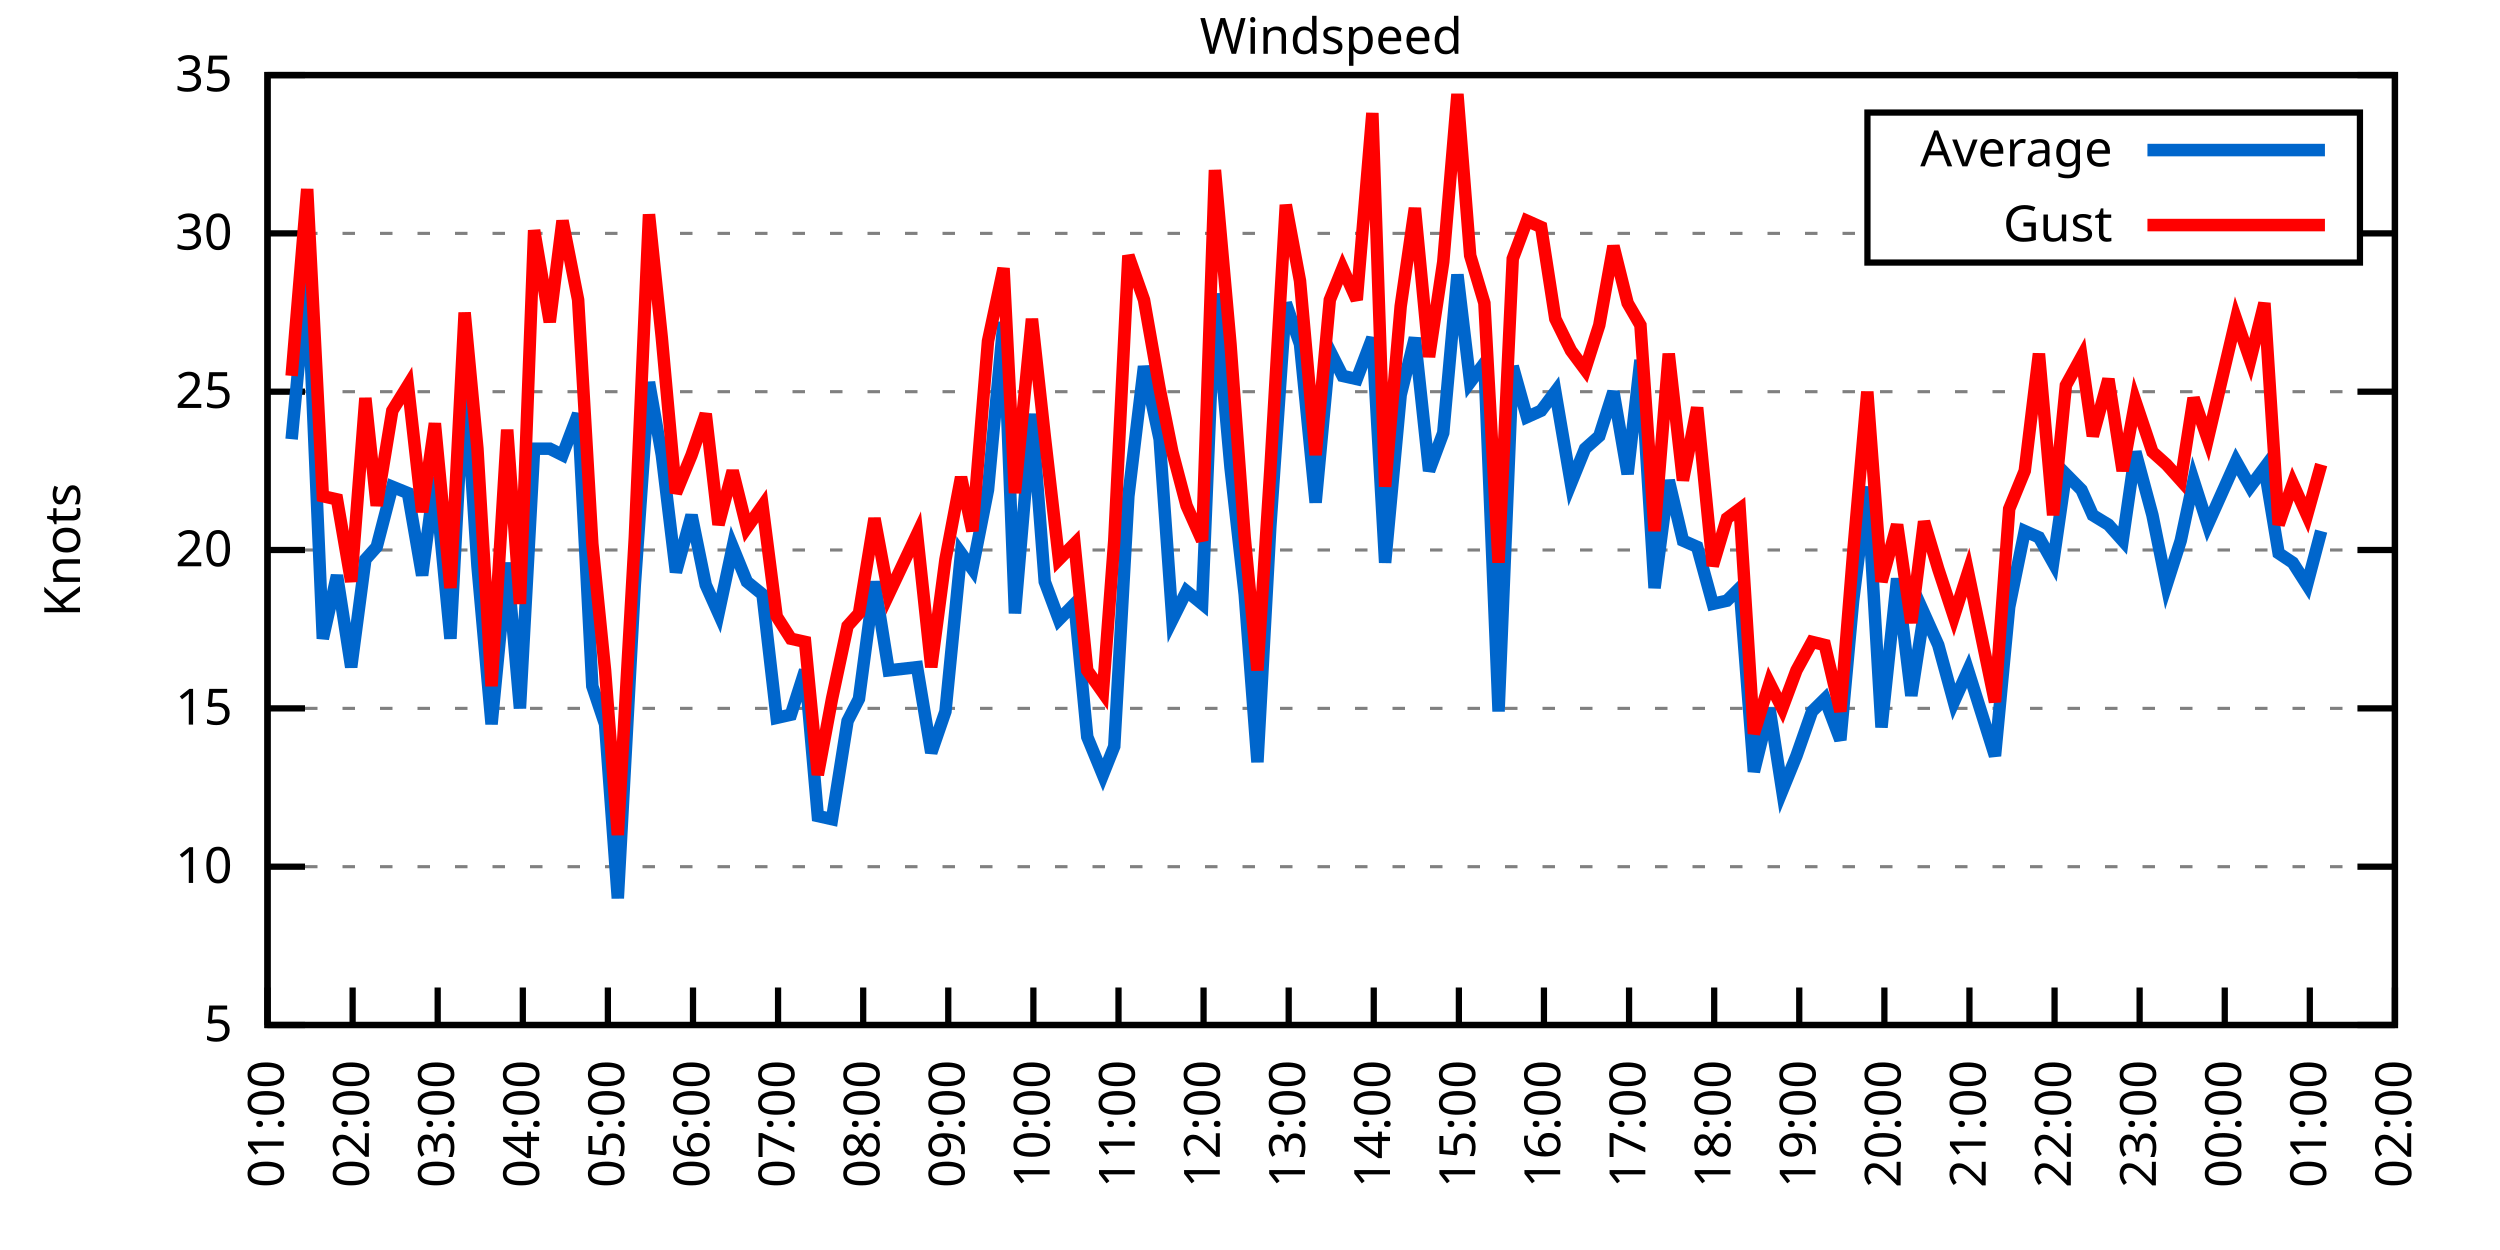
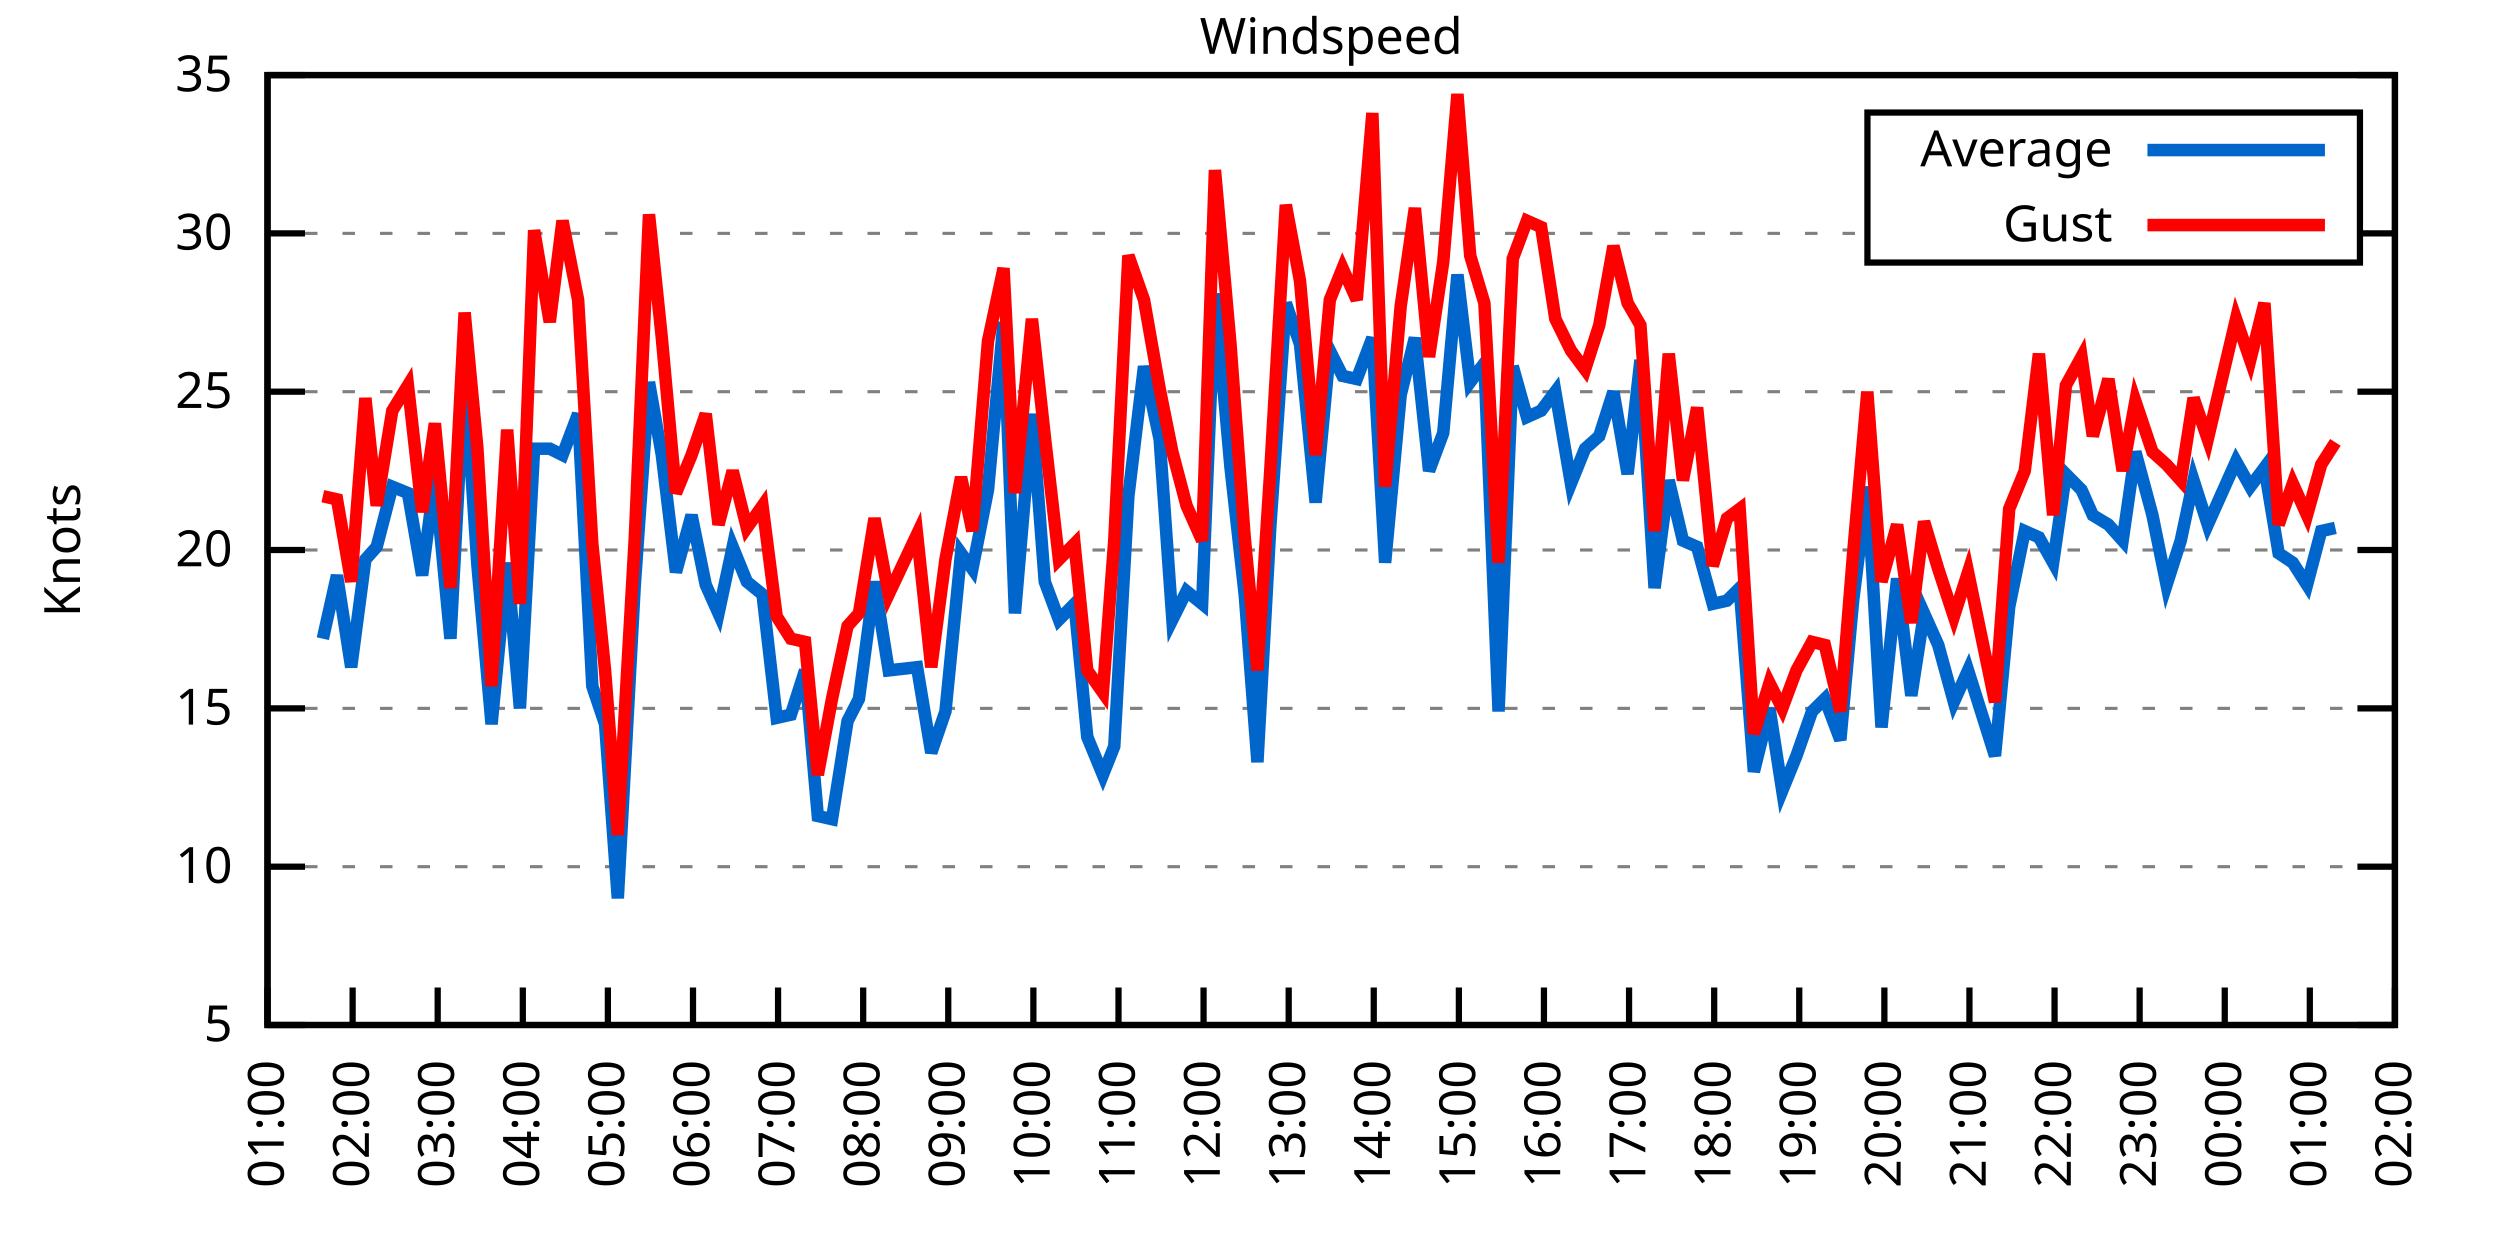
<svg xmlns="http://www.w3.org/2000/svg" xmlns:xlink="http://www.w3.org/1999/xlink" width="400" height="200" viewBox="0 0 400 200">
  <g id="gnuplot_canvas">
    <rect x="0" y="0" width="400" height="200" fill="none" />
    <defs>
      <circle id="gpDot" r="0.5" stroke-width="0.5" stroke="currentColor" />
      <path id="gpPt0" stroke-width="0.333" stroke="currentColor" d="M-1,0 h2 M0,-1 v2" />
      <path id="gpPt1" stroke-width="0.333" stroke="currentColor" d="M-1,-1 L1,1 M1,-1 L-1,1" />
      <path id="gpPt2" stroke-width="0.333" stroke="currentColor" d="M-1,0 L1,0 M0,-1 L0,1 M-1,-1 L1,1 M-1,1 L1,-1" />
      <rect id="gpPt3" stroke-width="0.333" stroke="currentColor" x="-1" y="-1" width="2" height="2" />
      <rect id="gpPt4" stroke-width="0.333" stroke="currentColor" fill="currentColor" x="-1" y="-1" width="2" height="2" />
      <circle id="gpPt5" stroke-width="0.333" stroke="currentColor" cx="0" cy="0" r="1" />
      <use xlink:href="#gpPt5" id="gpPt6" fill="currentColor" stroke="none" />
      <path id="gpPt7" stroke-width="0.333" stroke="currentColor" d="M0,-1.33 L-1.33,0.67 L1.33,0.67 z" />
      <use xlink:href="#gpPt7" id="gpPt8" fill="currentColor" stroke="none" />
      <use xlink:href="#gpPt7" id="gpPt9" stroke="currentColor" transform="rotate(180)" />
      <use xlink:href="#gpPt9" id="gpPt10" fill="currentColor" stroke="none" />
      <use xlink:href="#gpPt3" id="gpPt11" stroke="currentColor" transform="rotate(45)" />
      <use xlink:href="#gpPt11" id="gpPt12" fill="currentColor" stroke="none" />
      <path id="gpPt13" stroke-width="0.333" stroke="currentColor" d="M0,1.330 L1.265,0.411 L0.782,-1.067 L-0.782,-1.076 L-1.265,0.411 z" />
      <use xlink:href="#gpPt13" id="gpPt14" fill="currentColor" stroke="none" />
      <filter id="textbox" filterUnits="objectBoundingBox" x="0" y="0" height="1" width="1">
        <feFlood flood-color="white" flood-opacity="1" result="bgnd" />
        <feComposite in="SourceGraphic" in2="bgnd" operator="atop" />
      </filter>
      <filter id="greybox" filterUnits="objectBoundingBox" x="0" y="0" height="1" width="1">
        <feFlood flood-color="lightgrey" flood-opacity="1" result="grey" />
        <feComposite in="SourceGraphic" in2="grey" operator="atop" />
      </filter>
    </defs>
    <g fill="none" color="white" stroke="currentColor" stroke-width="1.00" stroke-linecap="butt" stroke-linejoin="miter">
</g>
    <g fill="none" color="black" stroke="currentColor" stroke-width="1.00" stroke-linecap="butt" stroke-linejoin="miter">
      <g stroke="none" shape-rendering="crispEdges">
        <polygon fill="rgb(255, 255, 255)" points="42.80,164.00 383.18,164.00 383.18,12.02 42.80,12.02 " />
      </g>
    </g>
    <g fill="none" color="black" stroke="currentColor" stroke-width="1.00" stroke-linecap="butt" stroke-linejoin="miter">
</g>
    <g fill="none" color="black" stroke="black" stroke-width="0.50" stroke-linecap="butt" stroke-linejoin="miter">
</g>
    <g fill="none" color="gray" stroke="currentColor" stroke-width="0.50" stroke-linecap="butt" stroke-linejoin="miter">
      <path stroke="gray" stroke-dasharray="2,4" class="gridline" d="M42.80,164.00 L383.19,164.00  " />
    </g>
    <g fill="none" color="gray" stroke="gray" stroke-width="1.00" stroke-linecap="butt" stroke-linejoin="miter">
</g>
    <g fill="none" color="black" stroke="currentColor" stroke-width="1.00" stroke-linecap="butt" stroke-linejoin="miter">
      <path stroke="black" d="M42.80,164.00 L48.80,164.00 M383.19,164.00 L377.19,164.00  " />
      <g transform="translate(37.20,166.60)" stroke="none" fill="black" font-family="Sans" font-size="8.00" text-anchor="end">
        <text>
          <tspan font-family="Sans"> 5</tspan>
        </text>
      </g>
    </g>
    <g fill="none" color="black" stroke="currentColor" stroke-width="1.00" stroke-linecap="butt" stroke-linejoin="miter">
</g>
    <g fill="none" color="black" stroke="black" stroke-width="0.50" stroke-linecap="butt" stroke-linejoin="miter">
</g>
    <g fill="none" color="gray" stroke="currentColor" stroke-width="0.50" stroke-linecap="butt" stroke-linejoin="miter">
      <path stroke="gray" stroke-dasharray="2,4" class="gridline" d="M42.80,138.67 L383.19,138.67  " />
    </g>
    <g fill="none" color="gray" stroke="gray" stroke-width="1.00" stroke-linecap="butt" stroke-linejoin="miter">
</g>
    <g fill="none" color="black" stroke="currentColor" stroke-width="1.00" stroke-linecap="butt" stroke-linejoin="miter">
      <path stroke="black" d="M42.80,138.67 L48.80,138.67 M383.19,138.67 L377.19,138.67  " />
      <g transform="translate(37.20,141.27)" stroke="none" fill="black" font-family="Sans" font-size="8.00" text-anchor="end">
        <text>
          <tspan font-family="Sans"> 10</tspan>
        </text>
      </g>
    </g>
    <g fill="none" color="black" stroke="currentColor" stroke-width="1.00" stroke-linecap="butt" stroke-linejoin="miter">
</g>
    <g fill="none" color="black" stroke="black" stroke-width="0.50" stroke-linecap="butt" stroke-linejoin="miter">
</g>
    <g fill="none" color="gray" stroke="currentColor" stroke-width="0.50" stroke-linecap="butt" stroke-linejoin="miter">
      <path stroke="gray" stroke-dasharray="2,4" class="gridline" d="M42.80,113.34 L383.19,113.34  " />
    </g>
    <g fill="none" color="gray" stroke="gray" stroke-width="1.00" stroke-linecap="butt" stroke-linejoin="miter">
</g>
    <g fill="none" color="black" stroke="currentColor" stroke-width="1.00" stroke-linecap="butt" stroke-linejoin="miter">
      <path stroke="black" d="M42.80,113.34 L48.80,113.34 M383.19,113.34 L377.19,113.34  " />
      <g transform="translate(37.20,115.94)" stroke="none" fill="black" font-family="Sans" font-size="8.00" text-anchor="end">
        <text>
          <tspan font-family="Sans"> 15</tspan>
        </text>
      </g>
    </g>
    <g fill="none" color="black" stroke="currentColor" stroke-width="1.00" stroke-linecap="butt" stroke-linejoin="miter">
</g>
    <g fill="none" color="black" stroke="black" stroke-width="0.50" stroke-linecap="butt" stroke-linejoin="miter">
</g>
    <g fill="none" color="gray" stroke="currentColor" stroke-width="0.50" stroke-linecap="butt" stroke-linejoin="miter">
      <path stroke="gray" stroke-dasharray="2,4" class="gridline" d="M42.80,88.00 L383.19,88.00  " />
    </g>
    <g fill="none" color="gray" stroke="gray" stroke-width="1.00" stroke-linecap="butt" stroke-linejoin="miter">
</g>
    <g fill="none" color="black" stroke="currentColor" stroke-width="1.00" stroke-linecap="butt" stroke-linejoin="miter">
      <path stroke="black" d="M42.80,88.00 L48.80,88.00 M383.19,88.00 L377.19,88.00  " />
      <g transform="translate(37.20,90.60)" stroke="none" fill="black" font-family="Sans" font-size="8.00" text-anchor="end">
        <text>
          <tspan font-family="Sans"> 20</tspan>
        </text>
      </g>
    </g>
    <g fill="none" color="black" stroke="currentColor" stroke-width="1.00" stroke-linecap="butt" stroke-linejoin="miter">
</g>
    <g fill="none" color="black" stroke="black" stroke-width="0.50" stroke-linecap="butt" stroke-linejoin="miter">
</g>
    <g fill="none" color="gray" stroke="currentColor" stroke-width="0.50" stroke-linecap="butt" stroke-linejoin="miter">
      <path stroke="gray" stroke-dasharray="2,4" class="gridline" d="M42.80,62.67 L383.19,62.67  " />
    </g>
    <g fill="none" color="gray" stroke="gray" stroke-width="1.00" stroke-linecap="butt" stroke-linejoin="miter">
</g>
    <g fill="none" color="black" stroke="currentColor" stroke-width="1.00" stroke-linecap="butt" stroke-linejoin="miter">
      <path stroke="black" d="M42.80,62.67 L48.80,62.67 M383.19,62.67 L377.19,62.67  " />
      <g transform="translate(37.20,65.27)" stroke="none" fill="black" font-family="Sans" font-size="8.00" text-anchor="end">
        <text>
          <tspan font-family="Sans"> 25</tspan>
        </text>
      </g>
    </g>
    <g fill="none" color="black" stroke="currentColor" stroke-width="1.00" stroke-linecap="butt" stroke-linejoin="miter">
</g>
    <g fill="none" color="black" stroke="black" stroke-width="0.50" stroke-linecap="butt" stroke-linejoin="miter">
</g>
    <g fill="none" color="gray" stroke="currentColor" stroke-width="0.50" stroke-linecap="butt" stroke-linejoin="miter">
      <path stroke="gray" stroke-dasharray="2,4" class="gridline" d="M42.80,37.34 L298.79,37.34 M377.59,37.34 L383.19,37.34  " />
    </g>
    <g fill="none" color="gray" stroke="gray" stroke-width="1.00" stroke-linecap="butt" stroke-linejoin="miter">
</g>
    <g fill="none" color="black" stroke="currentColor" stroke-width="1.00" stroke-linecap="butt" stroke-linejoin="miter">
      <path stroke="black" d="M42.80,37.34 L48.80,37.34 M383.19,37.34 L377.19,37.34  " />
      <g transform="translate(37.20,39.94)" stroke="none" fill="black" font-family="Sans" font-size="8.00" text-anchor="end">
        <text>
          <tspan font-family="Sans"> 30</tspan>
        </text>
      </g>
    </g>
    <g fill="none" color="black" stroke="currentColor" stroke-width="1.00" stroke-linecap="butt" stroke-linejoin="miter">
</g>
    <g fill="none" color="black" stroke="black" stroke-width="0.50" stroke-linecap="butt" stroke-linejoin="miter">
</g>
    <g fill="none" color="gray" stroke="currentColor" stroke-width="0.50" stroke-linecap="butt" stroke-linejoin="miter">
      <path stroke="gray" stroke-dasharray="2,4" class="gridline" d="M42.80,12.01 L383.19,12.01  " />
    </g>
    <g fill="none" color="gray" stroke="gray" stroke-width="1.00" stroke-linecap="butt" stroke-linejoin="miter">
</g>
    <g fill="none" color="black" stroke="currentColor" stroke-width="1.00" stroke-linecap="butt" stroke-linejoin="miter">
      <path stroke="black" d="M42.80,12.01 L48.80,12.01 M383.19,12.01 L377.19,12.01  " />
      <g transform="translate(37.20,14.61)" stroke="none" fill="black" font-family="Sans" font-size="8.00" text-anchor="end">
        <text>
          <tspan font-family="Sans"> 35</tspan>
        </text>
      </g>
    </g>
    <g fill="none" color="black" stroke="currentColor" stroke-width="1.00" stroke-linecap="butt" stroke-linejoin="miter">
      <path stroke="black" d="M42.80,164.00 L42.80,158.00  " />
      <g transform="translate(45.40,169.60) rotate(270.00)" stroke="none" fill="black" font-family="Sans" font-size="8.00" text-anchor="end">
        <text>
          <tspan font-family="Sans">01:00</tspan>
        </text>
      </g>
    </g>
    <g fill="none" color="black" stroke="currentColor" stroke-width="1.00" stroke-linecap="butt" stroke-linejoin="miter">
      <path stroke="black" d="M56.42,164.00 L56.42,158.00  " />
      <g transform="translate(59.02,169.60) rotate(270.00)" stroke="none" fill="black" font-family="Sans" font-size="8.00" text-anchor="end">
        <text>
          <tspan font-family="Sans">02:00</tspan>
        </text>
      </g>
    </g>
    <g fill="none" color="black" stroke="currentColor" stroke-width="1.00" stroke-linecap="butt" stroke-linejoin="miter">
      <path stroke="black" d="M70.03,164.00 L70.03,158.00  " />
      <g transform="translate(72.63,169.60) rotate(270.00)" stroke="none" fill="black" font-family="Sans" font-size="8.00" text-anchor="end">
        <text>
          <tspan font-family="Sans">03:00</tspan>
        </text>
      </g>
    </g>
    <g fill="none" color="black" stroke="currentColor" stroke-width="1.00" stroke-linecap="butt" stroke-linejoin="miter">
      <path stroke="black" d="M83.65,164.00 L83.65,158.00  " />
      <g transform="translate(86.25,169.60) rotate(270.00)" stroke="none" fill="black" font-family="Sans" font-size="8.00" text-anchor="end">
        <text>
          <tspan font-family="Sans">04:00</tspan>
        </text>
      </g>
    </g>
    <g fill="none" color="black" stroke="currentColor" stroke-width="1.00" stroke-linecap="butt" stroke-linejoin="miter">
      <path stroke="black" d="M97.26,164.00 L97.26,158.00  " />
      <g transform="translate(99.86,169.60) rotate(270.00)" stroke="none" fill="black" font-family="Sans" font-size="8.00" text-anchor="end">
        <text>
          <tspan font-family="Sans">05:00</tspan>
        </text>
      </g>
    </g>
    <g fill="none" color="black" stroke="currentColor" stroke-width="1.00" stroke-linecap="butt" stroke-linejoin="miter">
      <path stroke="black" d="M110.88,164.00 L110.88,158.00  " />
      <g transform="translate(113.48,169.60) rotate(270.00)" stroke="none" fill="black" font-family="Sans" font-size="8.00" text-anchor="end">
        <text>
          <tspan font-family="Sans">06:00</tspan>
        </text>
      </g>
    </g>
    <g fill="none" color="black" stroke="currentColor" stroke-width="1.00" stroke-linecap="butt" stroke-linejoin="miter">
      <path stroke="black" d="M124.49,164.00 L124.49,158.00  " />
      <g transform="translate(127.09,169.60) rotate(270.00)" stroke="none" fill="black" font-family="Sans" font-size="8.00" text-anchor="end">
        <text>
          <tspan font-family="Sans">07:00</tspan>
        </text>
      </g>
    </g>
    <g fill="none" color="black" stroke="currentColor" stroke-width="1.00" stroke-linecap="butt" stroke-linejoin="miter">
      <path stroke="black" d="M138.11,164.00 L138.11,158.00  " />
      <g transform="translate(140.71,169.60) rotate(270.00)" stroke="none" fill="black" font-family="Sans" font-size="8.00" text-anchor="end">
        <text>
          <tspan font-family="Sans">08:00</tspan>
        </text>
      </g>
    </g>
    <g fill="none" color="black" stroke="currentColor" stroke-width="1.00" stroke-linecap="butt" stroke-linejoin="miter">
      <path stroke="black" d="M151.72,164.00 L151.72,158.00  " />
      <g transform="translate(154.32,169.60) rotate(270.00)" stroke="none" fill="black" font-family="Sans" font-size="8.00" text-anchor="end">
        <text>
          <tspan font-family="Sans">09:00</tspan>
        </text>
      </g>
    </g>
    <g fill="none" color="black" stroke="currentColor" stroke-width="1.00" stroke-linecap="butt" stroke-linejoin="miter">
      <path stroke="black" d="M165.34,164.00 L165.34,158.00  " />
      <g transform="translate(167.94,169.60) rotate(270.00)" stroke="none" fill="black" font-family="Sans" font-size="8.00" text-anchor="end">
        <text>
          <tspan font-family="Sans">10:00</tspan>
        </text>
      </g>
    </g>
    <g fill="none" color="black" stroke="currentColor" stroke-width="1.00" stroke-linecap="butt" stroke-linejoin="miter">
      <path stroke="black" d="M178.96,164.00 L178.96,158.00  " />
      <g transform="translate(181.56,169.60) rotate(270.00)" stroke="none" fill="black" font-family="Sans" font-size="8.00" text-anchor="end">
        <text>
          <tspan font-family="Sans">11:00</tspan>
        </text>
      </g>
    </g>
    <g fill="none" color="black" stroke="currentColor" stroke-width="1.00" stroke-linecap="butt" stroke-linejoin="miter">
      <path stroke="black" d="M192.57,164.00 L192.57,158.00  " />
      <g transform="translate(195.17,169.60) rotate(270.00)" stroke="none" fill="black" font-family="Sans" font-size="8.00" text-anchor="end">
        <text>
          <tspan font-family="Sans">12:00</tspan>
        </text>
      </g>
    </g>
    <g fill="none" color="black" stroke="currentColor" stroke-width="1.00" stroke-linecap="butt" stroke-linejoin="miter">
      <path stroke="black" d="M206.19,164.00 L206.19,158.00  " />
      <g transform="translate(208.79,169.60) rotate(270.00)" stroke="none" fill="black" font-family="Sans" font-size="8.00" text-anchor="end">
        <text>
          <tspan font-family="Sans">13:00</tspan>
        </text>
      </g>
    </g>
    <g fill="none" color="black" stroke="currentColor" stroke-width="1.00" stroke-linecap="butt" stroke-linejoin="miter">
      <path stroke="black" d="M219.80,164.00 L219.80,158.00  " />
      <g transform="translate(222.40,169.60) rotate(270.00)" stroke="none" fill="black" font-family="Sans" font-size="8.00" text-anchor="end">
        <text>
          <tspan font-family="Sans">14:00</tspan>
        </text>
      </g>
    </g>
    <g fill="none" color="black" stroke="currentColor" stroke-width="1.00" stroke-linecap="butt" stroke-linejoin="miter">
      <path stroke="black" d="M233.42,164.00 L233.42,158.00  " />
      <g transform="translate(236.02,169.60) rotate(270.00)" stroke="none" fill="black" font-family="Sans" font-size="8.00" text-anchor="end">
        <text>
          <tspan font-family="Sans">15:00</tspan>
        </text>
      </g>
    </g>
    <g fill="none" color="black" stroke="currentColor" stroke-width="1.00" stroke-linecap="butt" stroke-linejoin="miter">
      <path stroke="black" d="M247.03,164.00 L247.03,158.00  " />
      <g transform="translate(249.63,169.60) rotate(270.00)" stroke="none" fill="black" font-family="Sans" font-size="8.00" text-anchor="end">
        <text>
          <tspan font-family="Sans">16:00</tspan>
        </text>
      </g>
    </g>
    <g fill="none" color="black" stroke="currentColor" stroke-width="1.00" stroke-linecap="butt" stroke-linejoin="miter">
      <path stroke="black" d="M260.65,164.00 L260.65,158.00  " />
      <g transform="translate(263.25,169.60) rotate(270.00)" stroke="none" fill="black" font-family="Sans" font-size="8.00" text-anchor="end">
        <text>
          <tspan font-family="Sans">17:00</tspan>
        </text>
      </g>
    </g>
    <g fill="none" color="black" stroke="currentColor" stroke-width="1.00" stroke-linecap="butt" stroke-linejoin="miter">
      <path stroke="black" d="M274.27,164.00 L274.27,158.00  " />
      <g transform="translate(276.87,169.60) rotate(270.00)" stroke="none" fill="black" font-family="Sans" font-size="8.00" text-anchor="end">
        <text>
          <tspan font-family="Sans">18:00</tspan>
        </text>
      </g>
    </g>
    <g fill="none" color="black" stroke="currentColor" stroke-width="1.00" stroke-linecap="butt" stroke-linejoin="miter">
      <path stroke="black" d="M287.88,164.00 L287.88,158.00  " />
      <g transform="translate(290.48,169.60) rotate(270.00)" stroke="none" fill="black" font-family="Sans" font-size="8.00" text-anchor="end">
        <text>
          <tspan font-family="Sans">19:00</tspan>
        </text>
      </g>
    </g>
    <g fill="none" color="black" stroke="currentColor" stroke-width="1.00" stroke-linecap="butt" stroke-linejoin="miter">
      <path stroke="black" d="M301.50,164.00 L301.50,158.00  " />
      <g transform="translate(304.10,169.60) rotate(270.00)" stroke="none" fill="black" font-family="Sans" font-size="8.00" text-anchor="end">
        <text>
          <tspan font-family="Sans">20:00</tspan>
        </text>
      </g>
    </g>
    <g fill="none" color="black" stroke="currentColor" stroke-width="1.00" stroke-linecap="butt" stroke-linejoin="miter">
      <path stroke="black" d="M315.11,164.00 L315.11,158.00  " />
      <g transform="translate(317.71,169.60) rotate(270.00)" stroke="none" fill="black" font-family="Sans" font-size="8.00" text-anchor="end">
        <text>
          <tspan font-family="Sans">21:00</tspan>
        </text>
      </g>
    </g>
    <g fill="none" color="black" stroke="currentColor" stroke-width="1.00" stroke-linecap="butt" stroke-linejoin="miter">
      <path stroke="black" d="M328.73,164.00 L328.73,158.00  " />
      <g transform="translate(331.33,169.60) rotate(270.00)" stroke="none" fill="black" font-family="Sans" font-size="8.00" text-anchor="end">
        <text>
          <tspan font-family="Sans">22:00</tspan>
        </text>
      </g>
    </g>
    <g fill="none" color="black" stroke="currentColor" stroke-width="1.00" stroke-linecap="butt" stroke-linejoin="miter">
      <path stroke="black" d="M342.34,164.00 L342.34,158.00  " />
      <g transform="translate(344.94,169.60) rotate(270.00)" stroke="none" fill="black" font-family="Sans" font-size="8.00" text-anchor="end">
        <text>
          <tspan font-family="Sans">23:00</tspan>
        </text>
      </g>
    </g>
    <g fill="none" color="black" stroke="currentColor" stroke-width="1.00" stroke-linecap="butt" stroke-linejoin="miter">
      <path stroke="black" d="M355.96,164.00 L355.96,158.00  " />
      <g transform="translate(358.56,169.60) rotate(270.00)" stroke="none" fill="black" font-family="Sans" font-size="8.00" text-anchor="end">
        <text>
          <tspan font-family="Sans">00:00</tspan>
        </text>
      </g>
    </g>
    <g fill="none" color="black" stroke="currentColor" stroke-width="1.00" stroke-linecap="butt" stroke-linejoin="miter">
      <path stroke="black" d="M369.57,164.00 L369.57,158.00  " />
      <g transform="translate(372.17,169.60) rotate(270.00)" stroke="none" fill="black" font-family="Sans" font-size="8.00" text-anchor="end">
        <text>
          <tspan font-family="Sans">01:00</tspan>
        </text>
      </g>
    </g>
    <g fill="none" color="black" stroke="currentColor" stroke-width="1.00" stroke-linecap="butt" stroke-linejoin="miter">
      <path stroke="black" d="M383.19,164.00 L383.19,158.00  " />
      <g transform="translate(385.79,169.60) rotate(270.00)" stroke="none" fill="black" font-family="Sans" font-size="8.00" text-anchor="end">
        <text>
          <tspan font-family="Sans">02:00</tspan>
        </text>
      </g>
    </g>
    <g fill="none" color="black" stroke="currentColor" stroke-width="1.00" stroke-linecap="butt" stroke-linejoin="miter">
</g>
    <g fill="none" color="black" stroke="currentColor" stroke-width="1.00" stroke-linecap="butt" stroke-linejoin="miter">
      <path stroke="black" d="M42.80,12.01 L42.80,164.00 L383.19,164.00 L383.19,12.01 L42.80,12.01 Z  " />
    </g>
    <g fill="none" color="black" stroke="currentColor" stroke-width="1.00" stroke-linecap="butt" stroke-linejoin="miter">
</g>
    <g fill="none" color="black" stroke="currentColor" stroke-width="1.00" stroke-linecap="butt" stroke-linejoin="miter">
      <path stroke="black" d="M298.79,42.01 L298.79,18.01 L377.59,18.01 L377.59,42.01 L298.79,42.01 Z  " />
    </g>
    <g id="Windspeed_plot_1">
      <g fill="none" color="white" stroke="black" stroke-width="2.00" stroke-linecap="butt" stroke-linejoin="miter">
</g>
      <g fill="none" color="black" stroke="currentColor" stroke-width="2.00" stroke-linecap="butt" stroke-linejoin="miter">
        <g transform="translate(337.99,26.61)" stroke="none" fill="black" font-family="Sans" font-size="8.00" text-anchor="end">
          <text>
            <tspan font-family="Sans">Average</tspan>
          </text>
        </g>
      </g>
      <g fill="none" color="black" stroke="currentColor" stroke-width="2.00" stroke-linecap="butt" stroke-linejoin="miter">
-         <path stroke="rgb(  0, 102, 204)" d="M343.59,24.01 L371.99,24.01 M46.66,70.27 L49.15,43.93 L51.65,102.19 L53.92,92.06 L56.19,106.75 L58.46,89.52   L60.27,87.50 L62.77,77.87 L65.27,78.89 L67.54,92.06 L69.58,76.35 L72.07,102.19 L74.34,59.13 L76.39,90.54   L78.65,115.87 L81.15,90.03 L83.19,113.34 L85.46,71.79 L87.96,71.79 L90.00,72.81 L92.50,66.22 L94.77,109.79   L96.81,115.87 L98.85,143.73 L101.57,93.58 L103.84,61.15 L105.89,72.81 L108.15,91.55 L110.65,82.43 L112.92,93.58   L114.96,98.14 L117.23,87.50 L119.50,93.07 L122.00,95.10 L124.27,114.86 L126.54,114.35 L128.81,107.26 L130.85,130.56   L133.12,131.07 L135.61,115.36 L137.43,111.82 L139.92,93.07 L142.19,107.26 L146.73,106.75 L149.00,120.43 L151.27,113.84   L153.77,88.51 L155.58,91.04 L158.08,78.38 L160.57,51.53 L162.39,98.14 L165.11,66.22 L167.16,93.07 L169.43,99.15   L171.92,96.62 L173.96,117.90 L176.46,123.98 L178.28,119.42 L180.54,79.39 L183.04,58.62 L185.54,70.27 L187.58,99.15   L189.85,94.59 L192.34,96.62 L194.39,46.97 L196.88,74.83 L199.15,95.10 L201.19,121.95 L203.24,84.46 L205.73,48.49   L208.00,55.07 L210.50,80.41 L212.77,56.09 L214.81,60.14 L217.08,60.65 L219.58,54.06 L221.62,90.03 L224.11,63.18   L226.38,54.06 L228.65,75.34 L230.92,69.26 L233.19,43.93 L235.23,61.15 L237.50,58.11 L239.77,113.84 L242.04,58.62   L244.31,66.73 L246.58,65.71 L248.85,62.67 L251.35,77.37 L253.61,71.79 L255.88,69.77 L258.15,62.67 L260.42,75.85   L262.47,57.61 L264.73,94.08 L267.00,76.86 L269.27,86.49 L271.54,87.50 L274.04,96.62 L276.31,96.11 L278.35,94.08   L280.62,123.47 L283.12,113.34 L285.16,126.51 L287.43,120.94 L289.92,113.84 L291.97,111.82 L294.46,118.40 L296.50,96.11   L298.77,77.87 L301.04,116.38 L303.54,92.56 L305.81,111.31 L307.85,98.14 L310.12,103.20 L312.62,112.32 L314.89,107.26   L319.20,120.94 L321.47,97.12 L323.96,84.97 L326.23,85.98 L328.50,90.03 L330.54,75.85 L333.04,78.38 L334.85,82.43   L337.35,83.95 L339.62,86.49 L341.66,72.30 L344.39,82.43 L346.65,93.58 L348.92,86.49 L350.97,76.86 L353.24,83.95   L357.77,73.82 L360.04,77.87 L362.31,74.83 L364.58,88.51 L366.85,90.03 L369.12,93.58 L371.39,84.97  " />
+         <path stroke="rgb(  0, 102, 204)" d="M343.59,24.01 L371.99,24.01 M51.65,102.19 L53.92,92.06 L56.19,106.75 L58.46,89.52 L60.27,87.50 L62.77,77.87   L65.27,78.89 L67.54,92.06 L69.58,76.35 L72.07,102.19 L74.34,59.13 L76.39,90.54 L78.65,115.87 L81.15,90.03   L83.19,113.34 L85.46,71.79 L87.96,71.79 L90.00,72.81 L92.50,66.22 L94.77,109.79 L96.81,115.87 L98.85,143.73   L101.57,93.58 L103.84,61.15 L105.89,72.81 L108.15,91.55 L110.65,82.43 L112.92,93.58 L114.96,98.14 L117.23,87.50   L119.50,93.07 L122.00,95.10 L124.27,114.86 L126.54,114.35 L128.81,107.26 L130.85,130.56 L133.12,131.07 L135.61,115.36   L137.43,111.82 L139.92,93.07 L142.19,107.26 L146.73,106.75 L149.00,120.43 L151.27,113.84 L153.77,88.51 L155.58,91.04   L158.08,78.38 L160.57,51.53 L162.39,98.14 L165.11,66.22 L167.16,93.07 L169.43,99.15 L171.92,96.62 L173.96,117.90   L176.46,123.98 L178.28,119.42 L180.54,79.39 L183.04,58.62 L185.54,70.27 L187.58,99.15 L189.85,94.59 L192.34,96.62   L194.39,46.97 L196.88,74.83 L199.15,95.10 L201.19,121.95 L203.24,84.46 L205.73,48.49 L208.00,55.07 L210.50,80.41   L212.77,56.09 L214.81,60.14 L217.08,60.65 L219.58,54.06 L221.62,90.03 L224.11,63.18 L226.38,54.06 L228.65,75.34   L230.92,69.26 L233.19,43.93 L235.23,61.15 L237.50,58.11 L239.77,113.84 L242.04,58.62 L244.31,66.73 L246.58,65.71   L248.85,62.67 L251.35,77.37 L253.61,71.79 L255.88,69.77 L258.15,62.67 L260.42,75.85 L262.47,57.61 L264.73,94.08   L267.00,76.86 L269.27,86.49 L271.54,87.50 L274.04,96.62 L276.31,96.11 L278.35,94.08 L280.62,123.47 L283.12,113.34   L285.16,126.51 L287.43,120.94 L289.92,113.84 L291.97,111.82 L294.46,118.40 L296.50,96.11 L298.77,77.87 L301.04,116.38   L303.54,92.56 L305.81,111.31 L307.85,98.14 L310.12,103.20 L312.62,112.32 L314.89,107.26 L319.20,120.94 L321.47,97.12   L323.96,84.97 L326.23,85.98 L328.50,90.03 L330.54,75.85 L333.04,78.38 L334.85,82.43 L337.35,83.95 L339.62,86.49   L341.66,72.30 L344.39,82.43 L346.65,93.58 L348.92,86.49 L350.97,76.86 L353.24,83.95 L357.77,73.82 L360.04,77.87   L362.31,74.83 L364.58,88.51 L366.85,90.03 L369.12,93.58 L371.39,84.97 L373.66,84.46  " />
      </g>
    </g>
    <g id="Windspeed_plot_2">
      <g fill="none" color="black" stroke="currentColor" stroke-width="2.00" stroke-linecap="butt" stroke-linejoin="miter">
        <g transform="translate(337.99,38.61)" stroke="none" fill="black" font-family="Sans" font-size="8.00" text-anchor="end">
          <text>
            <tspan font-family="Sans">Gust</tspan>
          </text>
        </g>
      </g>
      <g fill="none" color="black" stroke="currentColor" stroke-width="2.00" stroke-linecap="butt" stroke-linejoin="miter">
-         <path stroke="rgb(255,   0,   0)" d="M343.59,36.01 L371.99,36.01 M46.66,60.14 L49.15,30.25 L51.65,79.39 L53.92,79.90 L56.19,93.07 L58.46,63.69   L60.27,80.91 L62.77,65.71 L65.27,61.66 L67.54,81.93 L69.58,67.74 L72.07,94.08 L74.34,50.01 L76.39,71.79   L78.65,109.79 L81.15,68.75 L83.19,96.62 L85.46,36.84 L87.96,51.53 L90.00,35.32 L92.50,47.98 L94.77,86.99   L96.81,107.26 L98.85,133.60 L101.57,85.98 L103.84,34.30 L105.89,54.06 L108.15,78.89 L110.65,72.81 L112.92,66.22   L114.96,83.95 L117.23,75.34 L119.50,84.46 L122.00,80.91 L124.27,98.64 L126.54,102.19 L128.81,102.70 L130.85,123.98   L133.12,111.82 L135.61,100.16 L137.43,98.14 L139.92,82.94 L142.19,95.10 L146.73,85.47 L149.00,106.75 L151.27,89.52   L153.77,76.35 L155.58,84.97 L158.08,54.57 L160.57,42.91 L162.39,78.89 L165.11,51.02 L167.16,69.77 L169.43,89.52   L171.92,86.99 L173.96,107.26 L176.46,110.80 L178.28,86.49 L180.54,40.89 L183.04,47.98 L185.54,62.17 L187.58,72.30   L189.85,80.91 L192.34,86.49 L194.39,27.21 L196.88,55.07 L199.15,85.98 L201.19,107.26 L203.24,75.34 L205.73,32.78   L208.00,44.94 L210.50,72.81 L212.77,47.98 L214.81,42.91 L217.08,47.98 L219.58,18.09 L221.62,77.87 L224.11,48.99   L226.38,33.29 L228.65,57.10 L230.92,41.90 L233.19,15.05 L235.23,40.89 L237.50,48.49 L239.77,90.03 L242.04,41.39   L244.31,35.32 L246.58,36.33 L248.85,51.02 L251.35,56.09 L253.61,59.13 L255.88,52.03 L258.15,39.37 L260.42,48.49   L262.47,52.03 L264.73,84.97 L267.00,56.59 L269.27,76.86 L271.54,65.21 L274.04,90.54 L276.31,82.94 L278.35,81.42   L280.62,117.39 L283.12,109.28 L285.16,113.34 L287.43,107.26 L289.92,102.70 L291.97,103.20 L294.46,113.84 L296.50,88.51   L298.77,62.67 L301.04,93.07 L303.54,83.95 L305.81,99.66 L307.85,83.45 L310.12,91.04 L312.62,98.64 L314.89,91.55   L319.20,112.32 L321.47,81.42 L323.96,75.34 L326.23,56.59 L328.50,82.43 L330.54,61.66 L333.04,57.10 L334.85,69.77   L337.35,60.65 L339.62,75.34 L341.66,64.19 L344.39,72.30 L346.65,74.33 L348.92,76.86 L350.97,63.69 L353.24,70.27   L357.77,51.02 L360.04,57.61 L362.31,48.49 L364.58,83.95 L366.85,77.37 L369.12,82.43 L371.39,74.33  " />
+         <path stroke="rgb(255,   0,   0)" d="M343.59,36.01 L371.99,36.01 M51.65,79.39 L53.92,79.90 L56.19,93.07 L58.46,63.69 L60.27,80.91 L62.77,65.71   L65.27,61.66 L67.54,81.93 L69.58,67.74 L72.07,94.08 L74.34,50.01 L76.39,71.79 L78.65,109.79 L81.15,68.75   L83.19,96.62 L85.46,36.84 L87.96,51.53 L90.00,35.32 L92.50,47.98 L94.77,86.99 L96.81,107.26 L98.85,133.60   L101.57,85.98 L103.84,34.30 L105.89,54.06 L108.15,78.89 L110.65,72.81 L112.92,66.22 L114.96,83.95 L117.23,75.34   L119.50,84.46 L122.00,80.91 L124.27,98.64 L126.54,102.19 L128.81,102.70 L130.85,123.98 L133.12,111.82 L135.61,100.16   L137.43,98.14 L139.92,82.94 L142.19,95.10 L146.73,85.47 L149.00,106.75 L151.27,89.52 L153.77,76.35 L155.58,84.97   L158.08,54.57 L160.57,42.91 L162.39,78.89 L165.11,51.02 L167.16,69.77 L169.43,89.52 L171.92,86.99 L173.96,107.26   L176.46,110.80 L178.28,86.49 L180.54,40.89 L183.04,47.98 L185.54,62.17 L187.58,72.30 L189.85,80.91 L192.34,86.49   L194.39,27.21 L196.88,55.07 L199.15,85.98 L201.19,107.26 L203.24,75.34 L205.73,32.78 L208.00,44.94 L210.50,72.81   L212.77,47.98 L214.81,42.91 L217.08,47.98 L219.58,18.09 L221.62,77.87 L224.11,48.99 L226.38,33.29 L228.65,57.10   L230.92,41.90 L233.19,15.05 L235.23,40.89 L237.50,48.49 L239.77,90.03 L242.04,41.39 L244.31,35.32 L246.58,36.33   L248.85,51.02 L251.35,56.09 L253.61,59.13 L255.88,52.03 L258.15,39.37 L260.42,48.49 L262.47,52.03 L264.73,84.97   L267.00,56.59 L269.27,76.86 L271.54,65.21 L274.04,90.54 L276.31,82.94 L278.35,81.42 L280.62,117.39 L283.12,109.28   L285.16,113.34 L287.43,107.26 L289.92,102.70 L291.97,103.20 L294.46,113.84 L296.50,88.51 L298.77,62.67 L301.04,93.07   L303.54,83.95 L305.81,99.66 L307.85,83.45 L310.12,91.04 L312.62,98.64 L314.89,91.55 L319.20,112.32 L321.47,81.42   L323.96,75.34 L326.23,56.59 L328.50,82.43 L330.54,61.66 L333.04,57.10 L334.85,69.77 L337.35,60.65 L339.62,75.34   L341.66,64.19 L344.39,72.30 L346.65,74.33 L348.92,76.86 L350.97,63.69 L353.24,70.27 L357.77,51.02 L360.04,57.61   L362.31,48.49 L364.58,83.95 L366.85,77.37 L369.12,82.43 L371.39,74.33 L373.66,70.78  " />
      </g>
    </g>
    <g fill="none" color="black" stroke="currentColor" stroke-width="2.00" stroke-linecap="butt" stroke-linejoin="miter">
</g>
    <g fill="none" color="black" stroke="black" stroke-width="1.00" stroke-linecap="butt" stroke-linejoin="miter">
</g>
    <g fill="none" color="black" stroke="currentColor" stroke-width="1.00" stroke-linecap="butt" stroke-linejoin="miter">
      <path stroke="black" d="M42.80,12.01 L42.80,164.00 L383.19,164.00 L383.19,12.01 L42.80,12.01 Z  " />
      <g transform="translate(12.80,88.01) rotate(270.00)" stroke="none" fill="black" font-family="Sans" font-size="8.00" text-anchor="middle">
        <text>
          <tspan font-family="Sans">Knots</tspan>
        </text>
      </g>
    </g>
    <g fill="none" color="black" stroke="currentColor" stroke-width="1.00" stroke-linecap="butt" stroke-linejoin="miter">
</g>
    <g fill="none" color="black" stroke="currentColor" stroke-width="1.00" stroke-linecap="butt" stroke-linejoin="miter">
      <g transform="translate(212.99,8.61)" stroke="none" fill="black" font-family="Sans" font-size="8.00" text-anchor="middle">
        <text>
          <tspan font-family="Sans">Windspeed</tspan>
        </text>
      </g>
    </g>
    <g fill="none" color="black" stroke="currentColor" stroke-width="1.00" stroke-linecap="butt" stroke-linejoin="miter">
</g>
  </g>
</svg>
